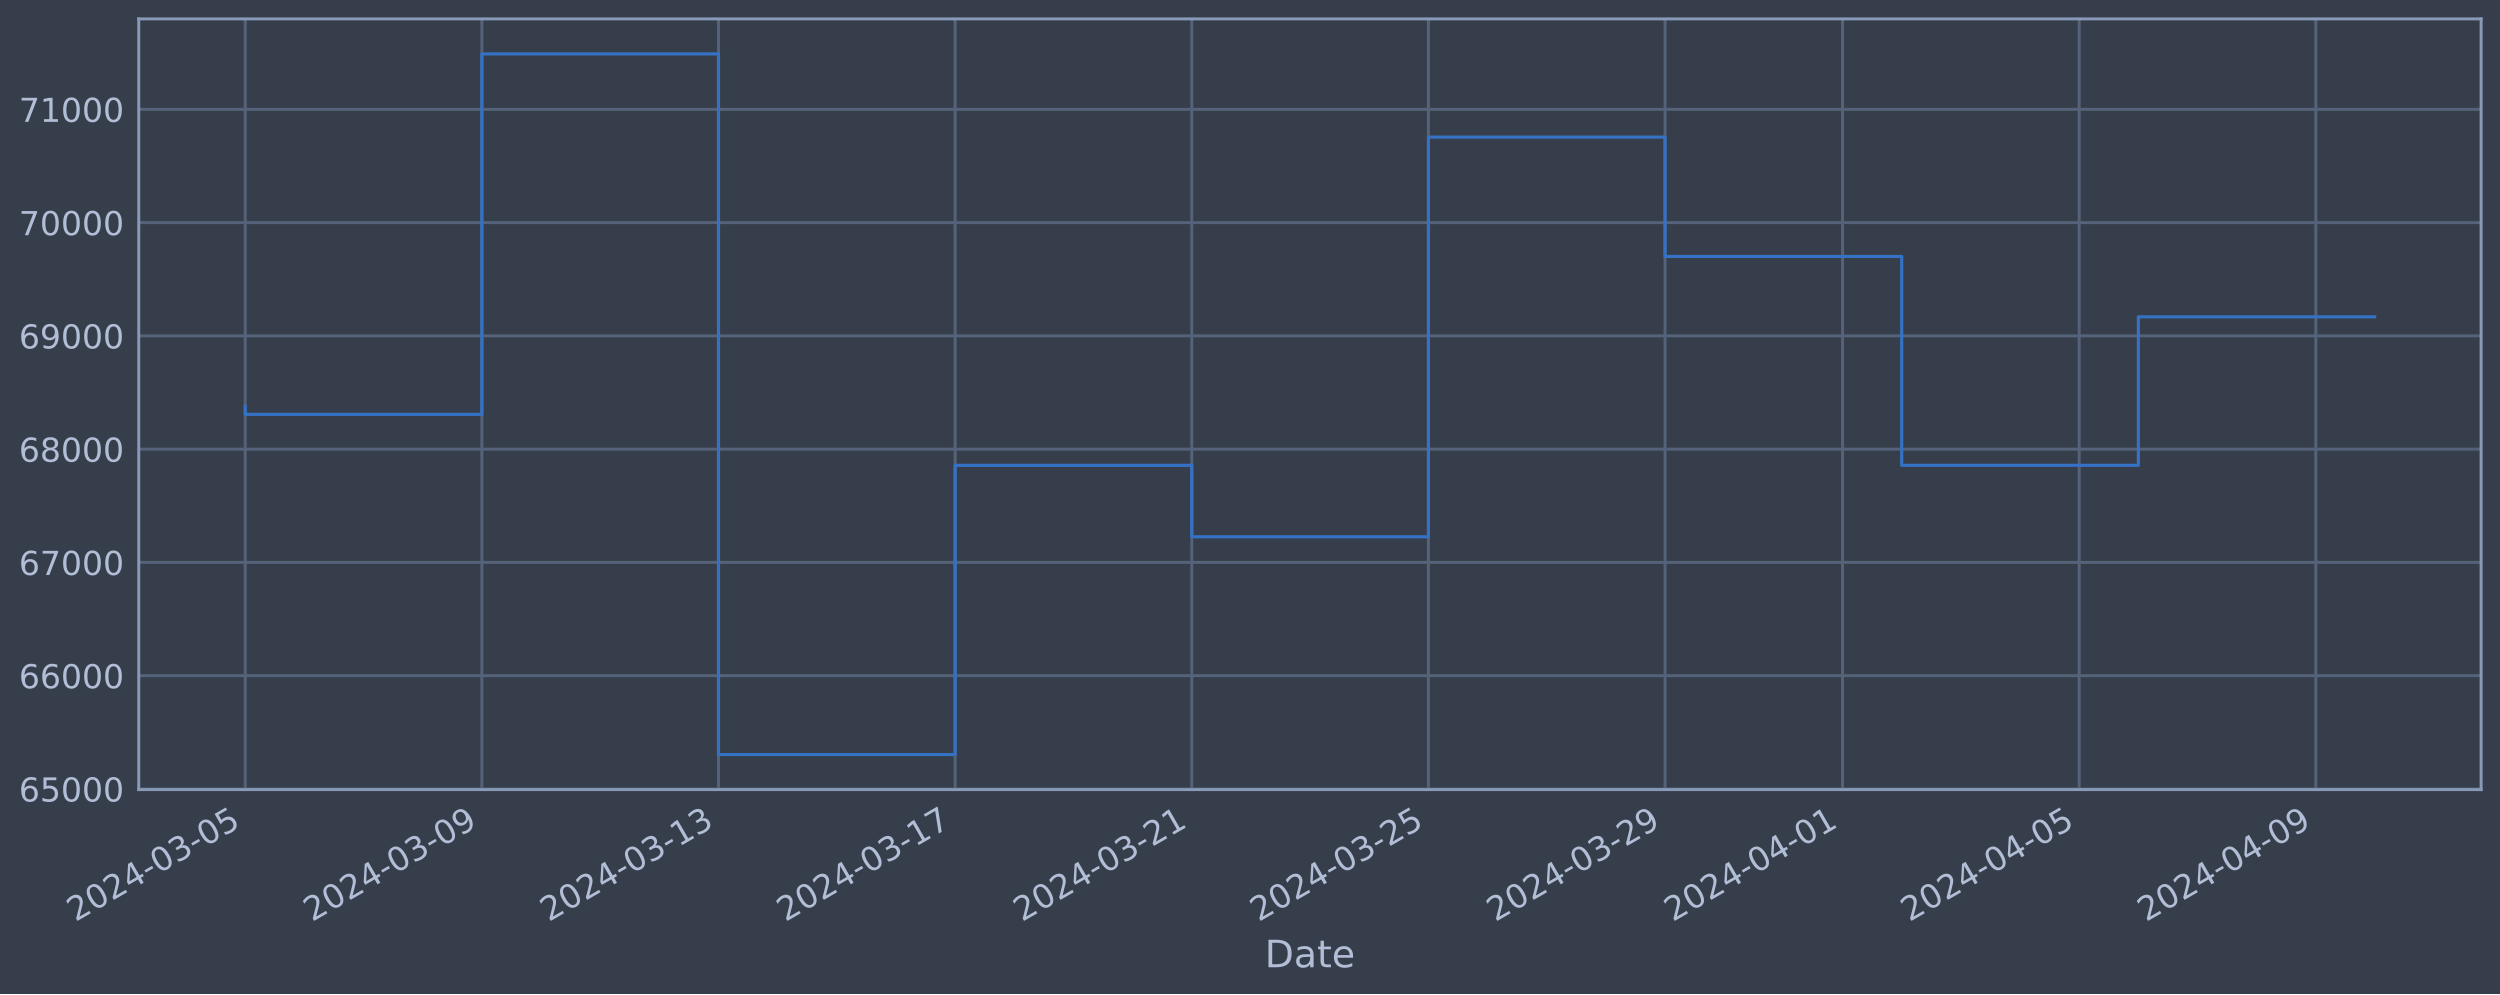
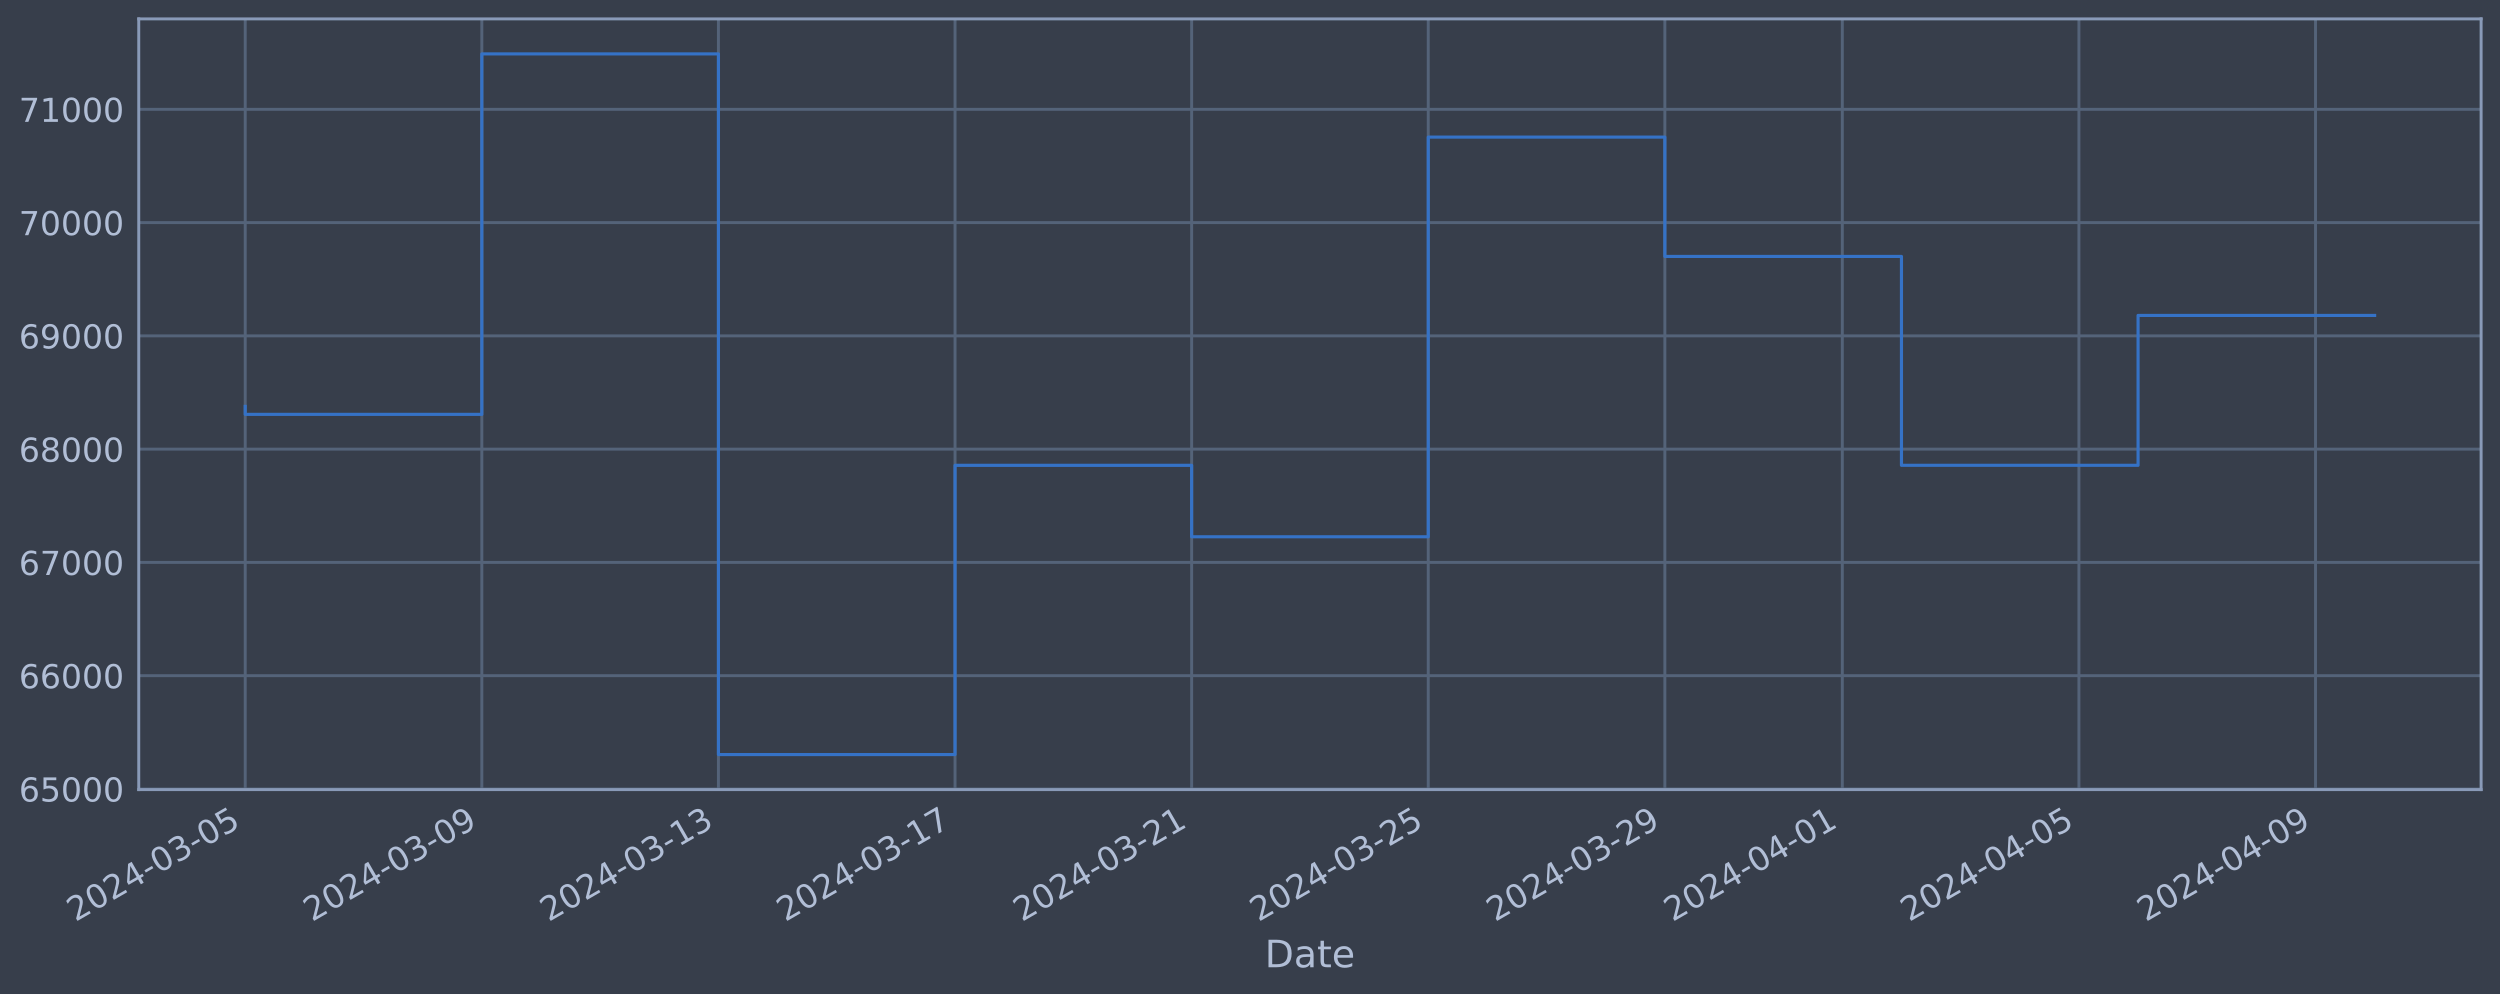
<svg xmlns="http://www.w3.org/2000/svg" xmlns:xlink="http://www.w3.org/1999/xlink" width="952.884pt" height="378.87pt" viewBox="0 0 952.884 378.87" version="1.1">
  <defs>
    <style type="text/css">*{stroke-linejoin: round; stroke-linecap: butt}</style>
  </defs>
  <g id="figure_1">
    <g id="patch_1">
      <path d="M 0 378.87  L 952.884 378.87  L 952.884 0  L 0 0  z " style="fill: #373e4b" />
    </g>
    <g id="axes_1">
      <g id="patch_2">
        <path d="M 52.884 300.96  L 945.684 300.96  L 945.684 7.2  L 52.884 7.2  z " style="fill: #373e4b" />
      </g>
      <g id="matplotlib.axis_1">
        <g id="xtick_1">
          <g id="line2d_1">
-             <path d="M 93.466 300.96  L 93.466 7.2  " clip-path="url(#p390e304aa9)" style="fill: none; stroke: #546379; stroke-width: 1.12; stroke-linecap: square" />
+             <path d="M 93.466 300.96  L 93.466 7.2  " clip-path="url(#p98823f230e)" style="fill: none; stroke: #546379; stroke-width: 1.12; stroke-linecap: square" />
          </g>
          <g id="line2d_2" />
          <g id="text_1">
            <g style="fill: #b1bed6" transform="translate(28.74006 351.4642) rotate(-30) scale(0.126 -0.126)">
              <defs>
                <path id="DejaVuSans-32" d="M 1228 531  L 3431 531  L 3431 0  L 469 0  L 469 531  Q 828 903 1448 1529  Q 2069 2156 2228 2338  Q 2531 2678 2651 2914  Q 2772 3150 2772 3378  Q 2772 3750 2511 3984  Q 2250 4219 1831 4219  Q 1534 4219 1204 4116  Q 875 4013 500 3803  L 500 4441  Q 881 4594 1212 4672  Q 1544 4750 1819 4750  Q 2544 4750 2975 4387  Q 3406 4025 3406 3419  Q 3406 3131 3298 2873  Q 3191 2616 2906 2266  Q 2828 2175 2409 1742  Q 1991 1309 1228 531  z " transform="scale(0.015625)" />
                <path id="DejaVuSans-30" d="M 2034 4250  Q 1547 4250 1301 3770  Q 1056 3291 1056 2328  Q 1056 1369 1301 889  Q 1547 409 2034 409  Q 2525 409 2770 889  Q 3016 1369 3016 2328  Q 3016 3291 2770 3770  Q 2525 4250 2034 4250  z M 2034 4750  Q 2819 4750 3233 4129  Q 3647 3509 3647 2328  Q 3647 1150 3233 529  Q 2819 -91 2034 -91  Q 1250 -91 836 529  Q 422 1150 422 2328  Q 422 3509 836 4129  Q 1250 4750 2034 4750  z " transform="scale(0.015625)" />
                <path id="DejaVuSans-34" d="M 2419 4116  L 825 1625  L 2419 1625  L 2419 4116  z M 2253 4666  L 3047 4666  L 3047 1625  L 3713 1625  L 3713 1100  L 3047 1100  L 3047 0  L 2419 0  L 2419 1100  L 313 1100  L 313 1709  L 2253 4666  z " transform="scale(0.015625)" />
                <path id="DejaVuSans-2d" d="M 313 2009  L 1997 2009  L 1997 1497  L 313 1497  L 313 2009  z " transform="scale(0.015625)" />
                <path id="DejaVuSans-33" d="M 2597 2516  Q 3050 2419 3304 2112  Q 3559 1806 3559 1356  Q 3559 666 3084 287  Q 2609 -91 1734 -91  Q 1441 -91 1130 -33  Q 819 25 488 141  L 488 750  Q 750 597 1062 519  Q 1375 441 1716 441  Q 2309 441 2620 675  Q 2931 909 2931 1356  Q 2931 1769 2642 2001  Q 2353 2234 1838 2234  L 1294 2234  L 1294 2753  L 1863 2753  Q 2328 2753 2575 2939  Q 2822 3125 2822 3475  Q 2822 3834 2567 4026  Q 2313 4219 1838 4219  Q 1578 4219 1281 4162  Q 984 4106 628 3988  L 628 4550  Q 988 4650 1302 4700  Q 1616 4750 1894 4750  Q 2613 4750 3031 4423  Q 3450 4097 3450 3541  Q 3450 3153 3228 2886  Q 3006 2619 2597 2516  z " transform="scale(0.015625)" />
                <path id="DejaVuSans-35" d="M 691 4666  L 3169 4666  L 3169 4134  L 1269 4134  L 1269 2991  Q 1406 3038 1543 3061  Q 1681 3084 1819 3084  Q 2600 3084 3056 2656  Q 3513 2228 3513 1497  Q 3513 744 3044 326  Q 2575 -91 1722 -91  Q 1428 -91 1123 -41  Q 819 9 494 109  L 494 744  Q 775 591 1075 516  Q 1375 441 1709 441  Q 2250 441 2565 725  Q 2881 1009 2881 1497  Q 2881 1984 2565 2268  Q 2250 2553 1709 2553  Q 1456 2553 1204 2497  Q 953 2441 691 2322  L 691 4666  z " transform="scale(0.015625)" />
              </defs>
              <use xlink:href="#DejaVuSans-32" />
              <use xlink:href="#DejaVuSans-30" x="63.623" />
              <use xlink:href="#DejaVuSans-32" x="127.246" />
              <use xlink:href="#DejaVuSans-34" x="190.869" />
              <use xlink:href="#DejaVuSans-2d" x="254.492" />
              <use xlink:href="#DejaVuSans-30" x="290.576" />
              <use xlink:href="#DejaVuSans-33" x="354.199" />
              <use xlink:href="#DejaVuSans-2d" x="417.822" />
              <use xlink:href="#DejaVuSans-30" x="453.906" />
              <use xlink:href="#DejaVuSans-35" x="517.529" />
            </g>
          </g>
        </g>
        <g id="xtick_2">
          <g id="line2d_3">
-             <path d="M 183.662 300.96  L 183.662 7.2  " clip-path="url(#p390e304aa9)" style="fill: none; stroke: #546379; stroke-width: 1.12; stroke-linecap: square" />
+             <path d="M 183.649 300.96  L 183.649 7.2  " clip-path="url(#p98823f230e)" style="fill: none; stroke: #546379; stroke-width: 1.12; stroke-linecap: square" />
          </g>
          <g id="line2d_4" />
          <g id="text_2">
-             <g style="fill: #b1bed6" transform="translate(118.9365 351.4642) rotate(-30) scale(0.126 -0.126)">
+             <g style="fill: #b1bed6" transform="translate(118.9234 351.4642) rotate(-30) scale(0.126 -0.126)">
              <defs>
                <path id="DejaVuSans-39" d="M 703 97  L 703 672  Q 941 559 1184 500  Q 1428 441 1663 441  Q 2288 441 2617 861  Q 2947 1281 2994 2138  Q 2813 1869 2534 1725  Q 2256 1581 1919 1581  Q 1219 1581 811 2004  Q 403 2428 403 3163  Q 403 3881 828 4315  Q 1253 4750 1959 4750  Q 2769 4750 3195 4129  Q 3622 3509 3622 2328  Q 3622 1225 3098 567  Q 2575 -91 1691 -91  Q 1453 -91 1209 -44  Q 966 3 703 97  z M 1959 2075  Q 2384 2075 2632 2365  Q 2881 2656 2881 3163  Q 2881 3666 2632 3958  Q 2384 4250 1959 4250  Q 1534 4250 1286 3958  Q 1038 3666 1038 3163  Q 1038 2656 1286 2365  Q 1534 2075 1959 2075  z " transform="scale(0.015625)" />
              </defs>
              <use xlink:href="#DejaVuSans-32" />
              <use xlink:href="#DejaVuSans-30" x="63.623" />
              <use xlink:href="#DejaVuSans-32" x="127.246" />
              <use xlink:href="#DejaVuSans-34" x="190.869" />
              <use xlink:href="#DejaVuSans-2d" x="254.492" />
              <use xlink:href="#DejaVuSans-30" x="290.576" />
              <use xlink:href="#DejaVuSans-33" x="354.199" />
              <use xlink:href="#DejaVuSans-2d" x="417.822" />
              <use xlink:href="#DejaVuSans-30" x="453.906" />
              <use xlink:href="#DejaVuSans-39" x="517.529" />
            </g>
          </g>
        </g>
        <g id="xtick_3">
          <g id="line2d_5">
-             <path d="M 273.858 300.96  L 273.858 7.2  " clip-path="url(#p390e304aa9)" style="fill: none; stroke: #546379; stroke-width: 1.12; stroke-linecap: square" />
+             <path d="M 273.832 300.96  L 273.832 7.2  " clip-path="url(#p98823f230e)" style="fill: none; stroke: #546379; stroke-width: 1.12; stroke-linecap: square" />
          </g>
          <g id="line2d_6" />
          <g id="text_3">
-             <g style="fill: #b1bed6" transform="translate(209.1329 351.4642) rotate(-30) scale(0.126 -0.126)">
+             <g style="fill: #b1bed6" transform="translate(209.1068 351.4642) rotate(-30) scale(0.126 -0.126)">
              <defs>
                <path id="DejaVuSans-31" d="M 794 531  L 1825 531  L 1825 4091  L 703 3866  L 703 4441  L 1819 4666  L 2450 4666  L 2450 531  L 3481 531  L 3481 0  L 794 0  L 794 531  z " transform="scale(0.015625)" />
              </defs>
              <use xlink:href="#DejaVuSans-32" />
              <use xlink:href="#DejaVuSans-30" x="63.623" />
              <use xlink:href="#DejaVuSans-32" x="127.246" />
              <use xlink:href="#DejaVuSans-34" x="190.869" />
              <use xlink:href="#DejaVuSans-2d" x="254.492" />
              <use xlink:href="#DejaVuSans-30" x="290.576" />
              <use xlink:href="#DejaVuSans-33" x="354.199" />
              <use xlink:href="#DejaVuSans-2d" x="417.822" />
              <use xlink:href="#DejaVuSans-31" x="453.906" />
              <use xlink:href="#DejaVuSans-33" x="517.529" />
            </g>
          </g>
        </g>
        <g id="xtick_4">
          <g id="line2d_7">
-             <path d="M 364.055 300.96  L 364.055 7.2  " clip-path="url(#p390e304aa9)" style="fill: none; stroke: #546379; stroke-width: 1.12; stroke-linecap: square" />
+             <path d="M 364.016 300.96  L 364.016 7.2  " clip-path="url(#p98823f230e)" style="fill: none; stroke: #546379; stroke-width: 1.12; stroke-linecap: square" />
          </g>
          <g id="line2d_8" />
          <g id="text_4">
-             <g style="fill: #b1bed6" transform="translate(299.3293 351.4642) rotate(-30) scale(0.126 -0.126)">
+             <g style="fill: #b1bed6" transform="translate(299.2902 351.4642) rotate(-30) scale(0.126 -0.126)">
              <defs>
                <path id="DejaVuSans-37" d="M 525 4666  L 3525 4666  L 3525 4397  L 1831 0  L 1172 0  L 2766 4134  L 525 4134  L 525 4666  z " transform="scale(0.015625)" />
              </defs>
              <use xlink:href="#DejaVuSans-32" />
              <use xlink:href="#DejaVuSans-30" x="63.623" />
              <use xlink:href="#DejaVuSans-32" x="127.246" />
              <use xlink:href="#DejaVuSans-34" x="190.869" />
              <use xlink:href="#DejaVuSans-2d" x="254.492" />
              <use xlink:href="#DejaVuSans-30" x="290.576" />
              <use xlink:href="#DejaVuSans-33" x="354.199" />
              <use xlink:href="#DejaVuSans-2d" x="417.822" />
              <use xlink:href="#DejaVuSans-31" x="453.906" />
              <use xlink:href="#DejaVuSans-37" x="517.529" />
            </g>
          </g>
        </g>
        <g id="xtick_5">
          <g id="line2d_9">
-             <path d="M 454.251 300.96  L 454.251 7.2  " clip-path="url(#p390e304aa9)" style="fill: none; stroke: #546379; stroke-width: 1.12; stroke-linecap: square" />
+             <path d="M 454.199 300.96  L 454.199 7.2  " clip-path="url(#p98823f230e)" style="fill: none; stroke: #546379; stroke-width: 1.12; stroke-linecap: square" />
          </g>
          <g id="line2d_10" />
          <g id="text_5">
-             <g style="fill: #b1bed6" transform="translate(389.5257 351.4642) rotate(-30) scale(0.126 -0.126)">
+             <g style="fill: #b1bed6" transform="translate(389.4736 351.4642) rotate(-30) scale(0.126 -0.126)">
              <use xlink:href="#DejaVuSans-32" />
              <use xlink:href="#DejaVuSans-30" x="63.623" />
              <use xlink:href="#DejaVuSans-32" x="127.246" />
              <use xlink:href="#DejaVuSans-34" x="190.869" />
              <use xlink:href="#DejaVuSans-2d" x="254.492" />
              <use xlink:href="#DejaVuSans-30" x="290.576" />
              <use xlink:href="#DejaVuSans-33" x="354.199" />
              <use xlink:href="#DejaVuSans-2d" x="417.822" />
              <use xlink:href="#DejaVuSans-32" x="453.906" />
              <use xlink:href="#DejaVuSans-31" x="517.529" />
            </g>
          </g>
        </g>
        <g id="xtick_6">
          <g id="line2d_11">
-             <path d="M 544.448 300.96  L 544.448 7.2  " clip-path="url(#p390e304aa9)" style="fill: none; stroke: #546379; stroke-width: 1.12; stroke-linecap: square" />
+             <path d="M 544.382 300.96  L 544.382 7.2  " clip-path="url(#p98823f230e)" style="fill: none; stroke: #546379; stroke-width: 1.12; stroke-linecap: square" />
          </g>
          <g id="line2d_12" />
          <g id="text_6">
-             <g style="fill: #b1bed6" transform="translate(479.7221 351.4642) rotate(-30) scale(0.126 -0.126)">
+             <g style="fill: #b1bed6" transform="translate(479.657 351.4642) rotate(-30) scale(0.126 -0.126)">
              <use xlink:href="#DejaVuSans-32" />
              <use xlink:href="#DejaVuSans-30" x="63.623" />
              <use xlink:href="#DejaVuSans-32" x="127.246" />
              <use xlink:href="#DejaVuSans-34" x="190.869" />
              <use xlink:href="#DejaVuSans-2d" x="254.492" />
              <use xlink:href="#DejaVuSans-30" x="290.576" />
              <use xlink:href="#DejaVuSans-33" x="354.199" />
              <use xlink:href="#DejaVuSans-2d" x="417.822" />
              <use xlink:href="#DejaVuSans-32" x="453.906" />
              <use xlink:href="#DejaVuSans-35" x="517.529" />
            </g>
          </g>
        </g>
        <g id="xtick_7">
          <g id="line2d_13">
-             <path d="M 634.644 300.96  L 634.644 7.2  " clip-path="url(#p390e304aa9)" style="fill: none; stroke: #546379; stroke-width: 1.12; stroke-linecap: square" />
+             <path d="M 634.566 300.96  L 634.566 7.2  " clip-path="url(#p98823f230e)" style="fill: none; stroke: #546379; stroke-width: 1.12; stroke-linecap: square" />
          </g>
          <g id="line2d_14" />
          <g id="text_7">
-             <g style="fill: #b1bed6" transform="translate(569.9185 351.4642) rotate(-30) scale(0.126 -0.126)">
+             <g style="fill: #b1bed6" transform="translate(569.8404 351.4642) rotate(-30) scale(0.126 -0.126)">
              <use xlink:href="#DejaVuSans-32" />
              <use xlink:href="#DejaVuSans-30" x="63.623" />
              <use xlink:href="#DejaVuSans-32" x="127.246" />
              <use xlink:href="#DejaVuSans-34" x="190.869" />
              <use xlink:href="#DejaVuSans-2d" x="254.492" />
              <use xlink:href="#DejaVuSans-30" x="290.576" />
              <use xlink:href="#DejaVuSans-33" x="354.199" />
              <use xlink:href="#DejaVuSans-2d" x="417.822" />
              <use xlink:href="#DejaVuSans-32" x="453.906" />
              <use xlink:href="#DejaVuSans-39" x="517.529" />
            </g>
          </g>
        </g>
        <g id="xtick_8">
          <g id="line2d_15">
-             <path d="M 702.291 300.96  L 702.291 7.2  " clip-path="url(#p390e304aa9)" style="fill: none; stroke: #546379; stroke-width: 1.12; stroke-linecap: square" />
+             <path d="M 702.203 300.96  L 702.203 7.2  " clip-path="url(#p98823f230e)" style="fill: none; stroke: #546379; stroke-width: 1.12; stroke-linecap: square" />
          </g>
          <g id="line2d_16" />
          <g id="text_8">
-             <g style="fill: #b1bed6" transform="translate(637.5658 351.4642) rotate(-30) scale(0.126 -0.126)">
+             <g style="fill: #b1bed6" transform="translate(637.4779 351.4642) rotate(-30) scale(0.126 -0.126)">
              <use xlink:href="#DejaVuSans-32" />
              <use xlink:href="#DejaVuSans-30" x="63.623" />
              <use xlink:href="#DejaVuSans-32" x="127.246" />
              <use xlink:href="#DejaVuSans-34" x="190.869" />
              <use xlink:href="#DejaVuSans-2d" x="254.492" />
              <use xlink:href="#DejaVuSans-30" x="290.576" />
              <use xlink:href="#DejaVuSans-34" x="354.199" />
              <use xlink:href="#DejaVuSans-2d" x="417.822" />
              <use xlink:href="#DejaVuSans-30" x="453.906" />
              <use xlink:href="#DejaVuSans-31" x="517.529" />
            </g>
          </g>
        </g>
        <g id="xtick_9">
          <g id="line2d_17">
-             <path d="M 792.488 300.96  L 792.488 7.2  " clip-path="url(#p390e304aa9)" style="fill: none; stroke: #546379; stroke-width: 1.12; stroke-linecap: square" />
+             <path d="M 792.387 300.96  L 792.387 7.2  " clip-path="url(#p98823f230e)" style="fill: none; stroke: #546379; stroke-width: 1.12; stroke-linecap: square" />
          </g>
          <g id="line2d_18" />
          <g id="text_9">
-             <g style="fill: #b1bed6" transform="translate(727.7622 351.4642) rotate(-30) scale(0.126 -0.126)">
+             <g style="fill: #b1bed6" transform="translate(727.6613 351.4642) rotate(-30) scale(0.126 -0.126)">
              <use xlink:href="#DejaVuSans-32" />
              <use xlink:href="#DejaVuSans-30" x="63.623" />
              <use xlink:href="#DejaVuSans-32" x="127.246" />
              <use xlink:href="#DejaVuSans-34" x="190.869" />
              <use xlink:href="#DejaVuSans-2d" x="254.492" />
              <use xlink:href="#DejaVuSans-30" x="290.576" />
              <use xlink:href="#DejaVuSans-34" x="354.199" />
              <use xlink:href="#DejaVuSans-2d" x="417.822" />
              <use xlink:href="#DejaVuSans-30" x="453.906" />
              <use xlink:href="#DejaVuSans-35" x="517.529" />
            </g>
          </g>
        </g>
        <g id="xtick_10">
          <g id="line2d_19">
-             <path d="M 882.684 300.96  L 882.684 7.2  " clip-path="url(#p390e304aa9)" style="fill: none; stroke: #546379; stroke-width: 1.12; stroke-linecap: square" />
+             <path d="M 882.57 300.96  L 882.57 7.2  " clip-path="url(#p98823f230e)" style="fill: none; stroke: #546379; stroke-width: 1.12; stroke-linecap: square" />
          </g>
          <g id="line2d_20" />
          <g id="text_10">
-             <g style="fill: #b1bed6" transform="translate(817.9586 351.4642) rotate(-30) scale(0.126 -0.126)">
+             <g style="fill: #b1bed6" transform="translate(817.8447 351.4642) rotate(-30) scale(0.126 -0.126)">
              <use xlink:href="#DejaVuSans-32" />
              <use xlink:href="#DejaVuSans-30" x="63.623" />
              <use xlink:href="#DejaVuSans-32" x="127.246" />
              <use xlink:href="#DejaVuSans-34" x="190.869" />
              <use xlink:href="#DejaVuSans-2d" x="254.492" />
              <use xlink:href="#DejaVuSans-30" x="290.576" />
              <use xlink:href="#DejaVuSans-34" x="354.199" />
              <use xlink:href="#DejaVuSans-2d" x="417.822" />
              <use xlink:href="#DejaVuSans-30" x="453.906" />
              <use xlink:href="#DejaVuSans-39" x="517.529" />
            </g>
          </g>
        </g>
        <g id="text_11">
          <g style="fill: #b1bed6" transform="translate(482.0746 368.6753) scale(0.144 -0.144)">
            <defs>
              <path id="DejaVuSans-44" d="M 1259 4147  L 1259 519  L 2022 519  Q 2988 519 3436 956  Q 3884 1394 3884 2338  Q 3884 3275 3436 3711  Q 2988 4147 2022 4147  L 1259 4147  z M 628 4666  L 1925 4666  Q 3281 4666 3915 4102  Q 4550 3538 4550 2338  Q 4550 1131 3912 565  Q 3275 0 1925 0  L 628 0  L 628 4666  z " transform="scale(0.015625)" />
              <path id="DejaVuSans-61" d="M 2194 1759  Q 1497 1759 1228 1600  Q 959 1441 959 1056  Q 959 750 1161 570  Q 1363 391 1709 391  Q 2188 391 2477 730  Q 2766 1069 2766 1631  L 2766 1759  L 2194 1759  z M 3341 1997  L 3341 0  L 2766 0  L 2766 531  Q 2569 213 2275 61  Q 1981 -91 1556 -91  Q 1019 -91 701 211  Q 384 513 384 1019  Q 384 1609 779 1909  Q 1175 2209 1959 2209  L 2766 2209  L 2766 2266  Q 2766 2663 2505 2880  Q 2244 3097 1772 3097  Q 1472 3097 1187 3025  Q 903 2953 641 2809  L 641 3341  Q 956 3463 1253 3523  Q 1550 3584 1831 3584  Q 2591 3584 2966 3190  Q 3341 2797 3341 1997  z " transform="scale(0.015625)" />
              <path id="DejaVuSans-74" d="M 1172 4494  L 1172 3500  L 2356 3500  L 2356 3053  L 1172 3053  L 1172 1153  Q 1172 725 1289 603  Q 1406 481 1766 481  L 2356 481  L 2356 0  L 1766 0  Q 1100 0 847 248  Q 594 497 594 1153  L 594 3053  L 172 3053  L 172 3500  L 594 3500  L 594 4494  L 1172 4494  z " transform="scale(0.015625)" />
              <path id="DejaVuSans-65" d="M 3597 1894  L 3597 1613  L 953 1613  Q 991 1019 1311 708  Q 1631 397 2203 397  Q 2534 397 2845 478  Q 3156 559 3463 722  L 3463 178  Q 3153 47 2828 -22  Q 2503 -91 2169 -91  Q 1331 -91 842 396  Q 353 884 353 1716  Q 353 2575 817 3079  Q 1281 3584 2069 3584  Q 2775 3584 3186 3129  Q 3597 2675 3597 1894  z M 3022 2063  Q 3016 2534 2758 2815  Q 2500 3097 2075 3097  Q 1594 3097 1305 2825  Q 1016 2553 972 2059  L 3022 2063  z " transform="scale(0.015625)" />
            </defs>
            <use xlink:href="#DejaVuSans-44" />
            <use xlink:href="#DejaVuSans-61" x="77.002" />
            <use xlink:href="#DejaVuSans-74" x="138.281" />
            <use xlink:href="#DejaVuSans-65" x="177.49" />
          </g>
        </g>
      </g>
      <g id="matplotlib.axis_2">
        <g id="ytick_1">
          <g id="line2d_21">
-             <path d="M 52.884 300.718  L 945.684 300.718  " clip-path="url(#p390e304aa9)" style="fill: none; stroke: #546379; stroke-width: 1.12; stroke-linecap: square" />
+             <path d="M 52.884 300.718  L 945.684 300.718  " clip-path="url(#p98823f230e)" style="fill: none; stroke: #546379; stroke-width: 1.12; stroke-linecap: square" />
          </g>
          <g id="line2d_22" />
          <g id="text_12">
            <g style="fill: #b1bed6" transform="translate(7.2 305.5049) scale(0.126 -0.126)">
              <defs>
                <path id="DejaVuSans-36" d="M 2113 2584  Q 1688 2584 1439 2293  Q 1191 2003 1191 1497  Q 1191 994 1439 701  Q 1688 409 2113 409  Q 2538 409 2786 701  Q 3034 994 3034 1497  Q 3034 2003 2786 2293  Q 2538 2584 2113 2584  z M 3366 4563  L 3366 3988  Q 3128 4100 2886 4159  Q 2644 4219 2406 4219  Q 1781 4219 1451 3797  Q 1122 3375 1075 2522  Q 1259 2794 1537 2939  Q 1816 3084 2150 3084  Q 2853 3084 3261 2657  Q 3669 2231 3669 1497  Q 3669 778 3244 343  Q 2819 -91 2113 -91  Q 1303 -91 875 529  Q 447 1150 447 2328  Q 447 3434 972 4092  Q 1497 4750 2381 4750  Q 2619 4750 2861 4703  Q 3103 4656 3366 4563  z " transform="scale(0.015625)" />
              </defs>
              <use xlink:href="#DejaVuSans-36" />
              <use xlink:href="#DejaVuSans-35" x="63.623" />
              <use xlink:href="#DejaVuSans-30" x="127.246" />
              <use xlink:href="#DejaVuSans-30" x="190.869" />
              <use xlink:href="#DejaVuSans-30" x="254.492" />
            </g>
          </g>
        </g>
        <g id="ytick_2">
          <g id="line2d_23">
-             <path d="M 52.884 257.544  L 945.684 257.544  " clip-path="url(#p390e304aa9)" style="fill: none; stroke: #546379; stroke-width: 1.12; stroke-linecap: square" />
+             <path d="M 52.884 257.544  L 945.684 257.544  " clip-path="url(#p98823f230e)" style="fill: none; stroke: #546379; stroke-width: 1.12; stroke-linecap: square" />
          </g>
          <g id="line2d_24" />
          <g id="text_13">
            <g style="fill: #b1bed6" transform="translate(7.2 262.331) scale(0.126 -0.126)">
              <use xlink:href="#DejaVuSans-36" />
              <use xlink:href="#DejaVuSans-36" x="63.623" />
              <use xlink:href="#DejaVuSans-30" x="127.246" />
              <use xlink:href="#DejaVuSans-30" x="190.869" />
              <use xlink:href="#DejaVuSans-30" x="254.492" />
            </g>
          </g>
        </g>
        <g id="ytick_3">
          <g id="line2d_25">
-             <path d="M 52.884 214.37  L 945.684 214.37  " clip-path="url(#p390e304aa9)" style="fill: none; stroke: #546379; stroke-width: 1.12; stroke-linecap: square" />
+             <path d="M 52.884 214.37  L 945.684 214.37  " clip-path="url(#p98823f230e)" style="fill: none; stroke: #546379; stroke-width: 1.12; stroke-linecap: square" />
          </g>
          <g id="line2d_26" />
          <g id="text_14">
            <g style="fill: #b1bed6" transform="translate(7.2 219.157) scale(0.126 -0.126)">
              <use xlink:href="#DejaVuSans-36" />
              <use xlink:href="#DejaVuSans-37" x="63.623" />
              <use xlink:href="#DejaVuSans-30" x="127.246" />
              <use xlink:href="#DejaVuSans-30" x="190.869" />
              <use xlink:href="#DejaVuSans-30" x="254.492" />
            </g>
          </g>
        </g>
        <g id="ytick_4">
          <g id="line2d_27">
-             <path d="M 52.884 171.196  L 945.684 171.196  " clip-path="url(#p390e304aa9)" style="fill: none; stroke: #546379; stroke-width: 1.12; stroke-linecap: square" />
+             <path d="M 52.884 171.196  L 945.684 171.196  " clip-path="url(#p98823f230e)" style="fill: none; stroke: #546379; stroke-width: 1.12; stroke-linecap: square" />
          </g>
          <g id="line2d_28" />
          <g id="text_15">
            <g style="fill: #b1bed6" transform="translate(7.2 175.9831) scale(0.126 -0.126)">
              <defs>
                <path id="DejaVuSans-38" d="M 2034 2216  Q 1584 2216 1326 1975  Q 1069 1734 1069 1313  Q 1069 891 1326 650  Q 1584 409 2034 409  Q 2484 409 2743 651  Q 3003 894 3003 1313  Q 3003 1734 2745 1975  Q 2488 2216 2034 2216  z M 1403 2484  Q 997 2584 770 2862  Q 544 3141 544 3541  Q 544 4100 942 4425  Q 1341 4750 2034 4750  Q 2731 4750 3128 4425  Q 3525 4100 3525 3541  Q 3525 3141 3298 2862  Q 3072 2584 2669 2484  Q 3125 2378 3379 2068  Q 3634 1759 3634 1313  Q 3634 634 3220 271  Q 2806 -91 2034 -91  Q 1263 -91 848 271  Q 434 634 434 1313  Q 434 1759 690 2068  Q 947 2378 1403 2484  z M 1172 3481  Q 1172 3119 1398 2916  Q 1625 2713 2034 2713  Q 2441 2713 2670 2916  Q 2900 3119 2900 3481  Q 2900 3844 2670 4047  Q 2441 4250 2034 4250  Q 1625 4250 1398 4047  Q 1172 3844 1172 3481  z " transform="scale(0.015625)" />
              </defs>
              <use xlink:href="#DejaVuSans-36" />
              <use xlink:href="#DejaVuSans-38" x="63.623" />
              <use xlink:href="#DejaVuSans-30" x="127.246" />
              <use xlink:href="#DejaVuSans-30" x="190.869" />
              <use xlink:href="#DejaVuSans-30" x="254.492" />
            </g>
          </g>
        </g>
        <g id="ytick_5">
          <g id="line2d_29">
-             <path d="M 52.884 128.022  L 945.684 128.022  " clip-path="url(#p390e304aa9)" style="fill: none; stroke: #546379; stroke-width: 1.12; stroke-linecap: square" />
+             <path d="M 52.884 128.022  L 945.684 128.022  " clip-path="url(#p98823f230e)" style="fill: none; stroke: #546379; stroke-width: 1.12; stroke-linecap: square" />
          </g>
          <g id="line2d_30" />
          <g id="text_16">
            <g style="fill: #b1bed6" transform="translate(7.2 132.8092) scale(0.126 -0.126)">
              <use xlink:href="#DejaVuSans-36" />
              <use xlink:href="#DejaVuSans-39" x="63.623" />
              <use xlink:href="#DejaVuSans-30" x="127.246" />
              <use xlink:href="#DejaVuSans-30" x="190.869" />
              <use xlink:href="#DejaVuSans-30" x="254.492" />
            </g>
          </g>
        </g>
        <g id="ytick_6">
          <g id="line2d_31">
-             <path d="M 52.884 84.848  L 945.684 84.848  " clip-path="url(#p390e304aa9)" style="fill: none; stroke: #546379; stroke-width: 1.12; stroke-linecap: square" />
+             <path d="M 52.884 84.848  L 945.684 84.848  " clip-path="url(#p98823f230e)" style="fill: none; stroke: #546379; stroke-width: 1.12; stroke-linecap: square" />
          </g>
          <g id="line2d_32" />
          <g id="text_17">
            <g style="fill: #b1bed6" transform="translate(7.2 89.63523) scale(0.126 -0.126)">
              <use xlink:href="#DejaVuSans-37" />
              <use xlink:href="#DejaVuSans-30" x="63.623" />
              <use xlink:href="#DejaVuSans-30" x="127.246" />
              <use xlink:href="#DejaVuSans-30" x="190.869" />
              <use xlink:href="#DejaVuSans-30" x="254.492" />
            </g>
          </g>
        </g>
        <g id="ytick_7">
          <g id="line2d_33">
-             <path d="M 52.884 41.674  L 945.684 41.674  " clip-path="url(#p390e304aa9)" style="fill: none; stroke: #546379; stroke-width: 1.12; stroke-linecap: square" />
+             <path d="M 52.884 41.674  L 945.684 41.674  " clip-path="url(#p98823f230e)" style="fill: none; stroke: #546379; stroke-width: 1.12; stroke-linecap: square" />
          </g>
          <g id="line2d_34" />
          <g id="text_18">
            <g style="fill: #b1bed6" transform="translate(7.2 46.4613) scale(0.126 -0.126)">
              <use xlink:href="#DejaVuSans-37" />
              <use xlink:href="#DejaVuSans-31" x="63.623" />
              <use xlink:href="#DejaVuSans-30" x="127.246" />
              <use xlink:href="#DejaVuSans-30" x="190.869" />
              <use xlink:href="#DejaVuSans-30" x="254.492" />
            </g>
          </g>
        </g>
      </g>
      <g id="line2d_35">
-         <path d="M 93.466 154.891  L 93.466 157.946  L 183.662 157.946  L 183.662 20.553  L 273.858 20.553  L 273.858 287.607  L 364.055 287.607  L 364.055 177.362  L 454.251 177.362  L 454.251 204.598  L 544.448 204.598  L 544.448 52.265  L 634.644 52.265  L 634.644 97.744  L 724.84 97.744  L 724.84 177.352  L 815.037 177.352  L 815.037 120.764  L 905.102 120.764  " clip-path="url(#p390e304aa9)" style="fill: none; stroke: #3572c6; stroke-width: 1.2; stroke-linecap: square" />
+         <path d="M 93.466 154.891  L 93.466 157.946  L 183.649 157.946  L 183.649 20.553  L 273.832 20.553  L 273.832 287.607  L 364.016 287.607  L 364.016 177.362  L 454.199 177.362  L 454.199 204.598  L 544.382 204.598  L 544.382 52.265  L 634.566 52.265  L 634.566 97.744  L 724.749 97.744  L 724.749 177.352  L 814.933 177.352  L 814.933 120.23  L 905.102 120.23  " clip-path="url(#p98823f230e)" style="fill: none; stroke: #3572c6; stroke-width: 1.2; stroke-linecap: square" />
      </g>
      <g id="patch_3">
        <path d="M 52.884 300.96  L 52.884 7.2  " style="fill: none; stroke: #899ab8; stroke-width: 1.12; stroke-linejoin: miter; stroke-linecap: square" />
      </g>
      <g id="patch_4">
        <path d="M 945.684 300.96  L 945.684 7.2  " style="fill: none; stroke: #899ab8; stroke-width: 1.12; stroke-linejoin: miter; stroke-linecap: square" />
      </g>
      <g id="patch_5">
        <path d="M 52.884 300.96  L 945.684 300.96  " style="fill: none; stroke: #899ab8; stroke-width: 1.12; stroke-linejoin: miter; stroke-linecap: square" />
      </g>
      <g id="patch_6">
        <path d="M 52.884 7.2  L 945.684 7.2  " style="fill: none; stroke: #899ab8; stroke-width: 1.12; stroke-linejoin: miter; stroke-linecap: square" />
      </g>
    </g>
  </g>
  <defs>
-     <clipPath id="p390e304aa9">
+     <clipPath id="p98823f230e">
      <rect x="52.884" y="7.2" width="892.8" height="293.76" />
    </clipPath>
  </defs>
</svg>
